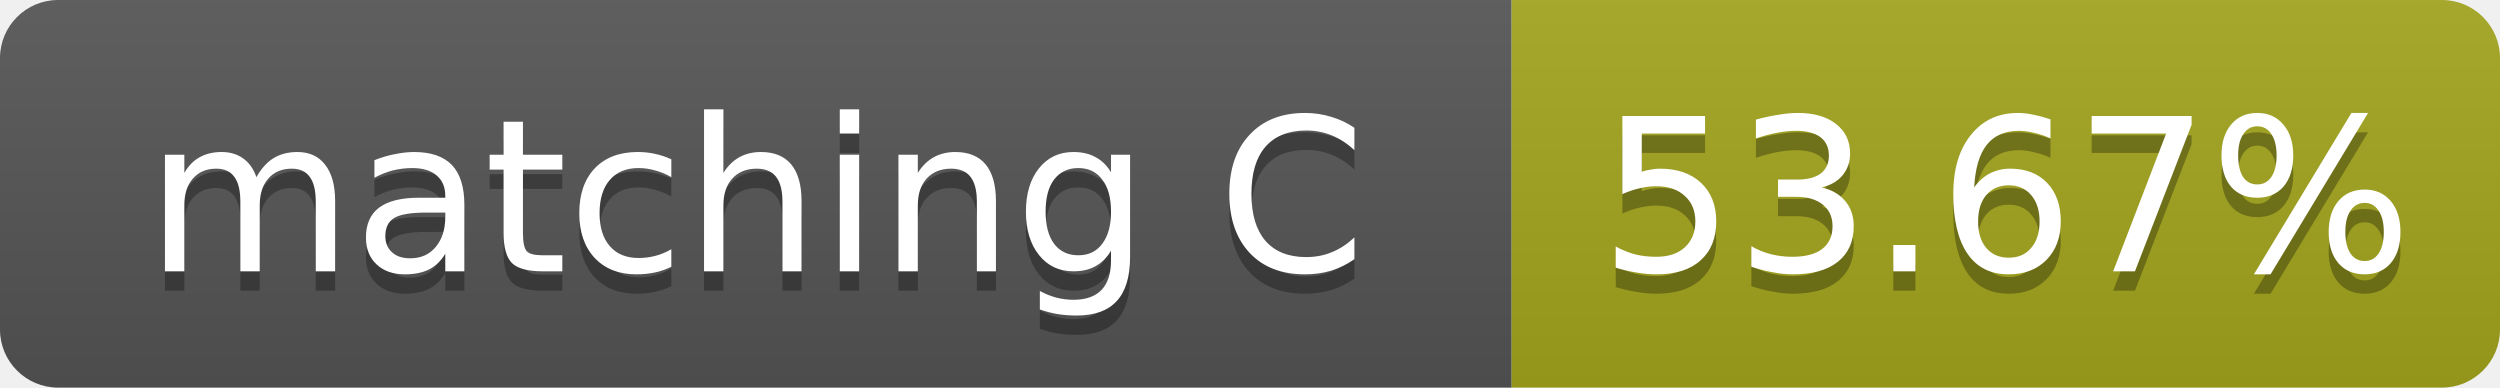
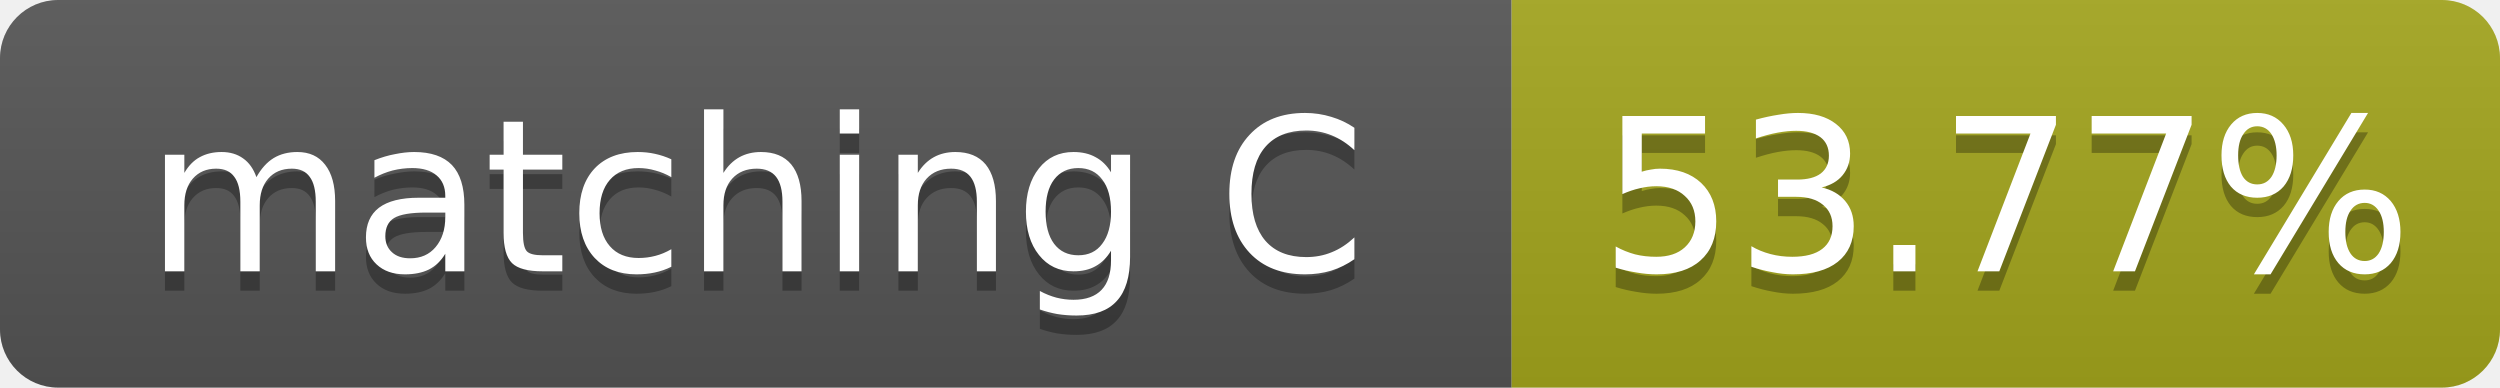
- <svg xmlns="http://www.w3.org/2000/svg" width="129" height="20" role="img" aria-label="matching C: 53.67%">
+ <svg xmlns="http://www.w3.org/2000/svg" width="129" height="20" role="img" aria-label="matching C: 53.77%">
  <linearGradient id="s" x2="0" y2="100%">
    <stop offset="0" stop-color="#bbb" stop-opacity=".1" />
    <stop offset="1" stop-opacity=".1" />
  </linearGradient>
  <clipPath id="r">
    <rect width="129" height="20" rx="3" fill="#fff" />
  </clipPath>
  <g clip-path="url(#r)">
    <rect width="78" height="20" fill="#555" />
    <rect x="78" width="51" height="20" fill="#a4a61d" />
    <rect width="129" height="20" fill="url(#s)" />
  </g>
  <g fill="#fff" text-anchor="middle" font-family="Verdana,Geneva,DejaVu Sans,sans-serif" font-size="11">
    <text x="39.0" y="15" fill="#010101" fill-opacity=".3">matching C</text>
    <text x="39.0" y="14">matching C</text>
-     <text x="103.5" y="15" fill="#010101" fill-opacity=".3">53.67%</text>
-     <text x="103.5" y="14">53.67%</text>
+     <text x="103.5" y="15" fill="#010101" fill-opacity=".3">53.77%</text>
+     <text x="103.5" y="14">53.77%</text>
  </g>
</svg>
